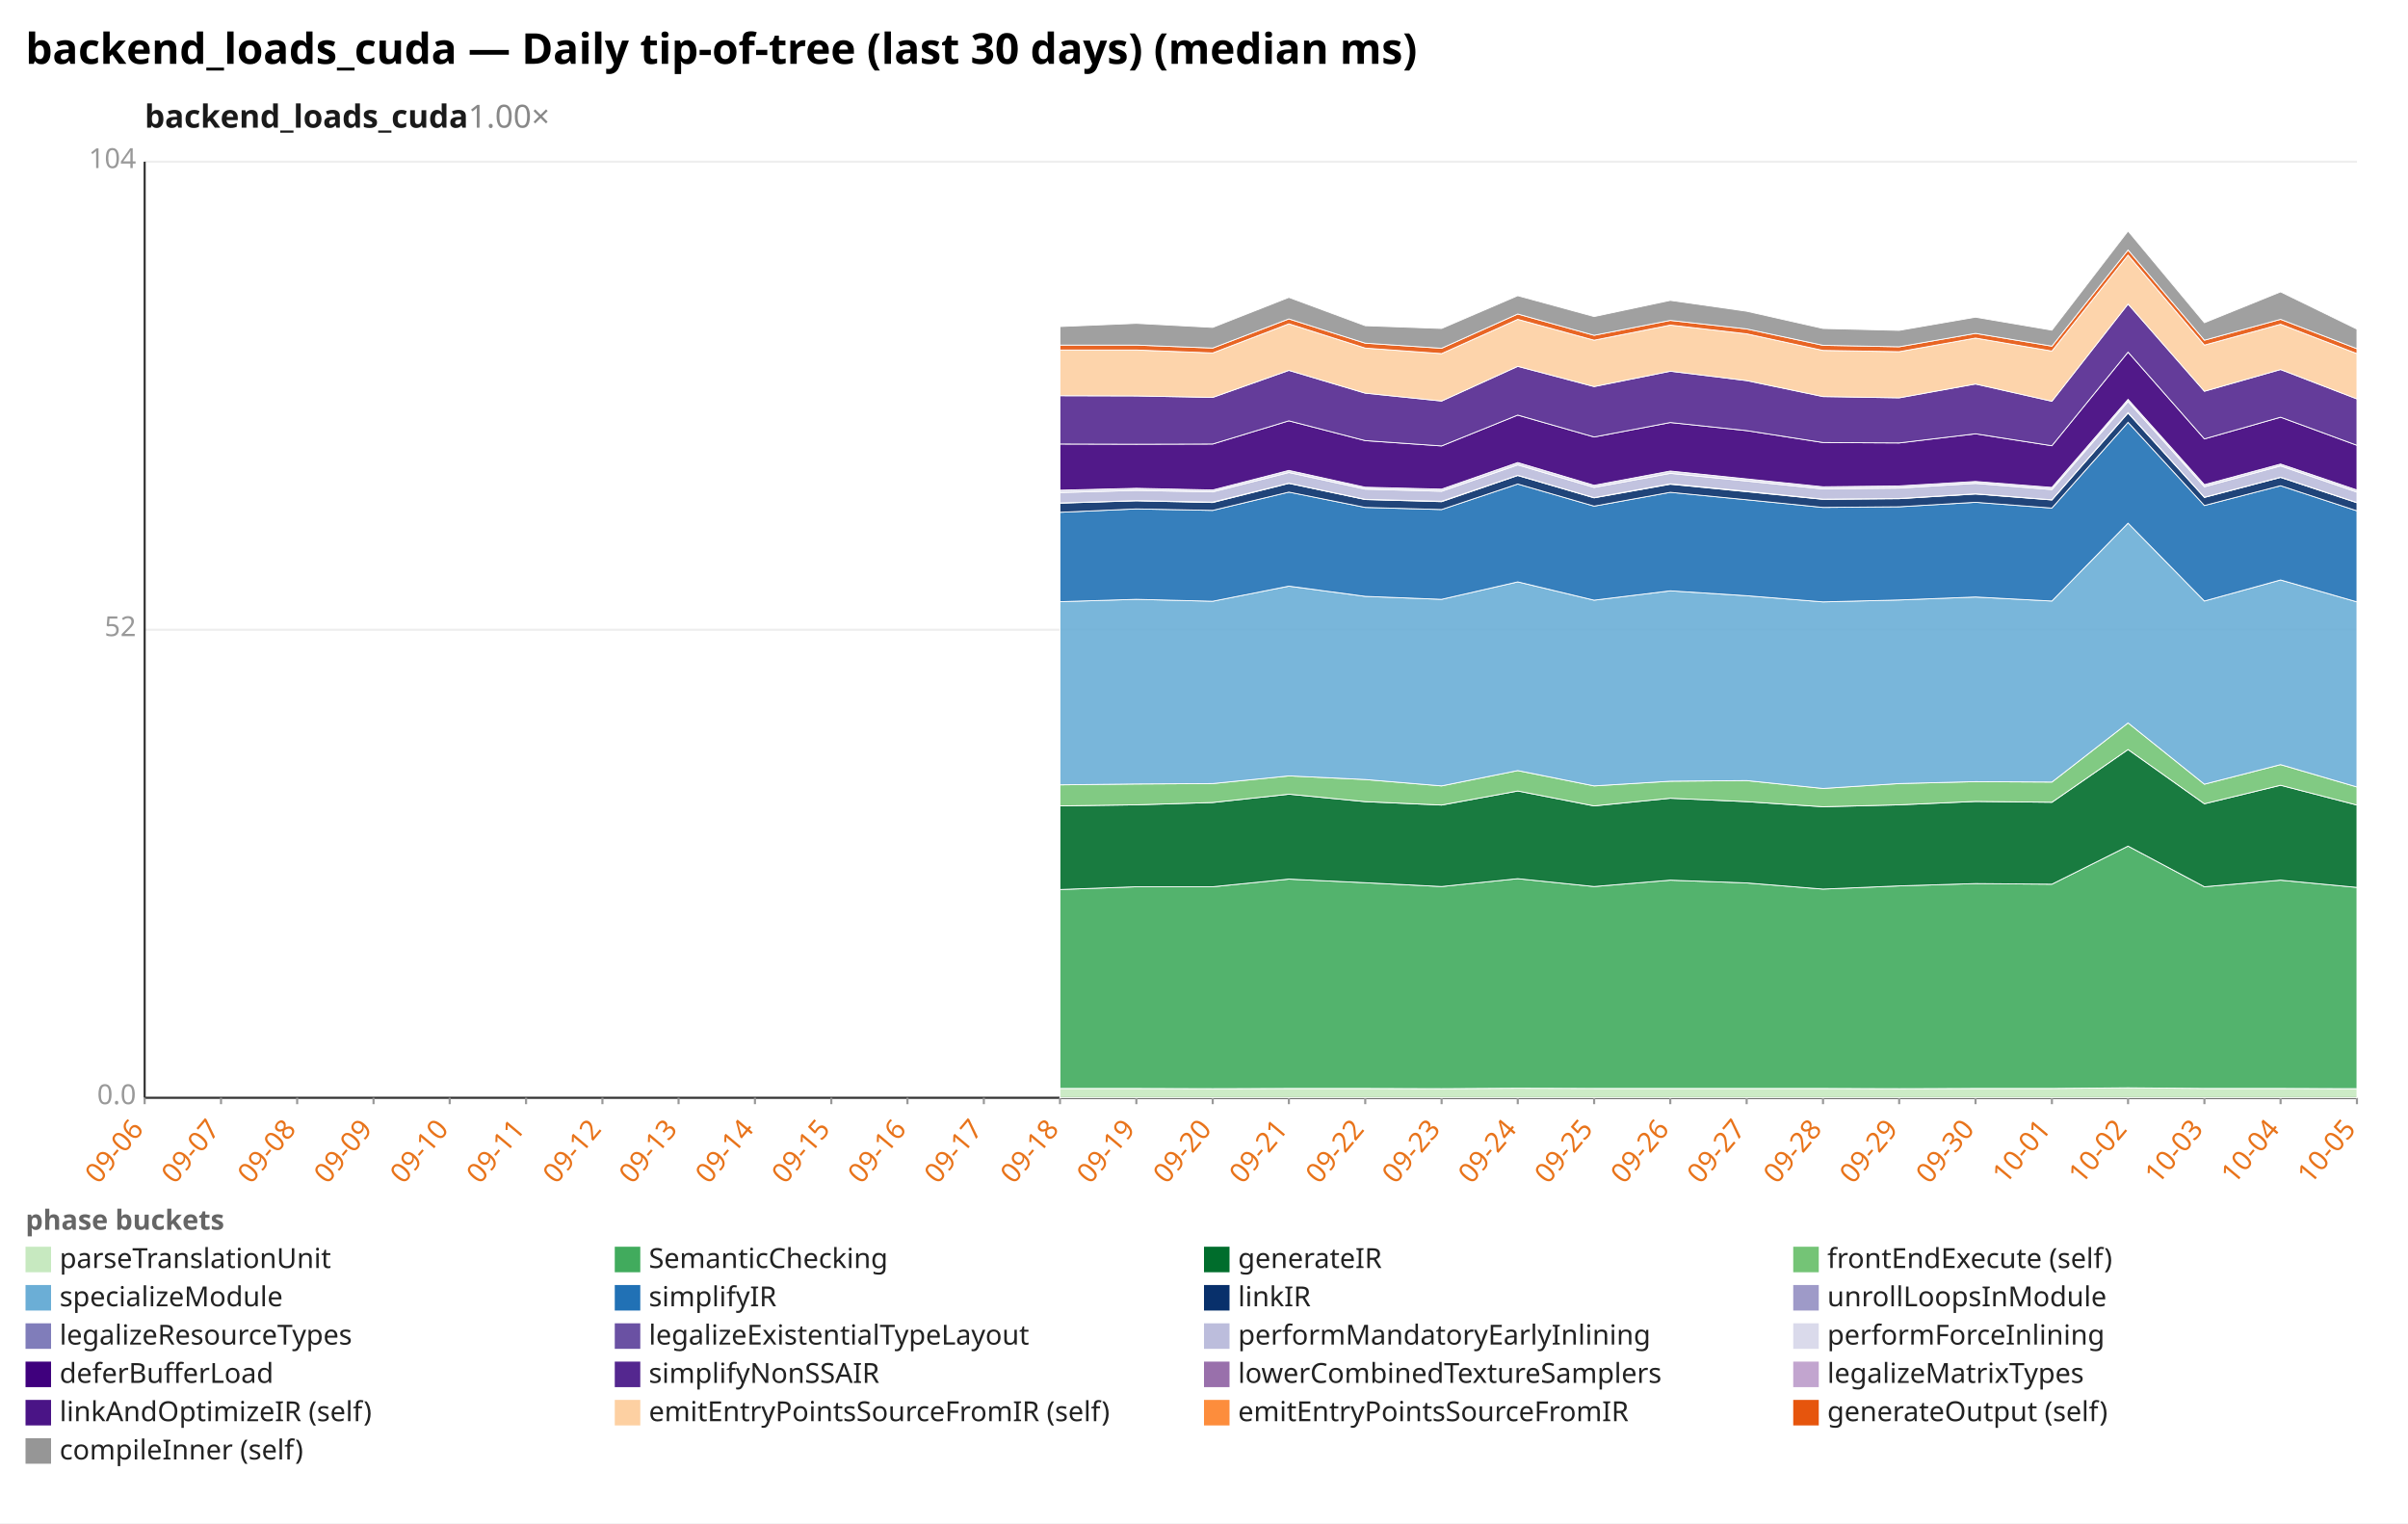
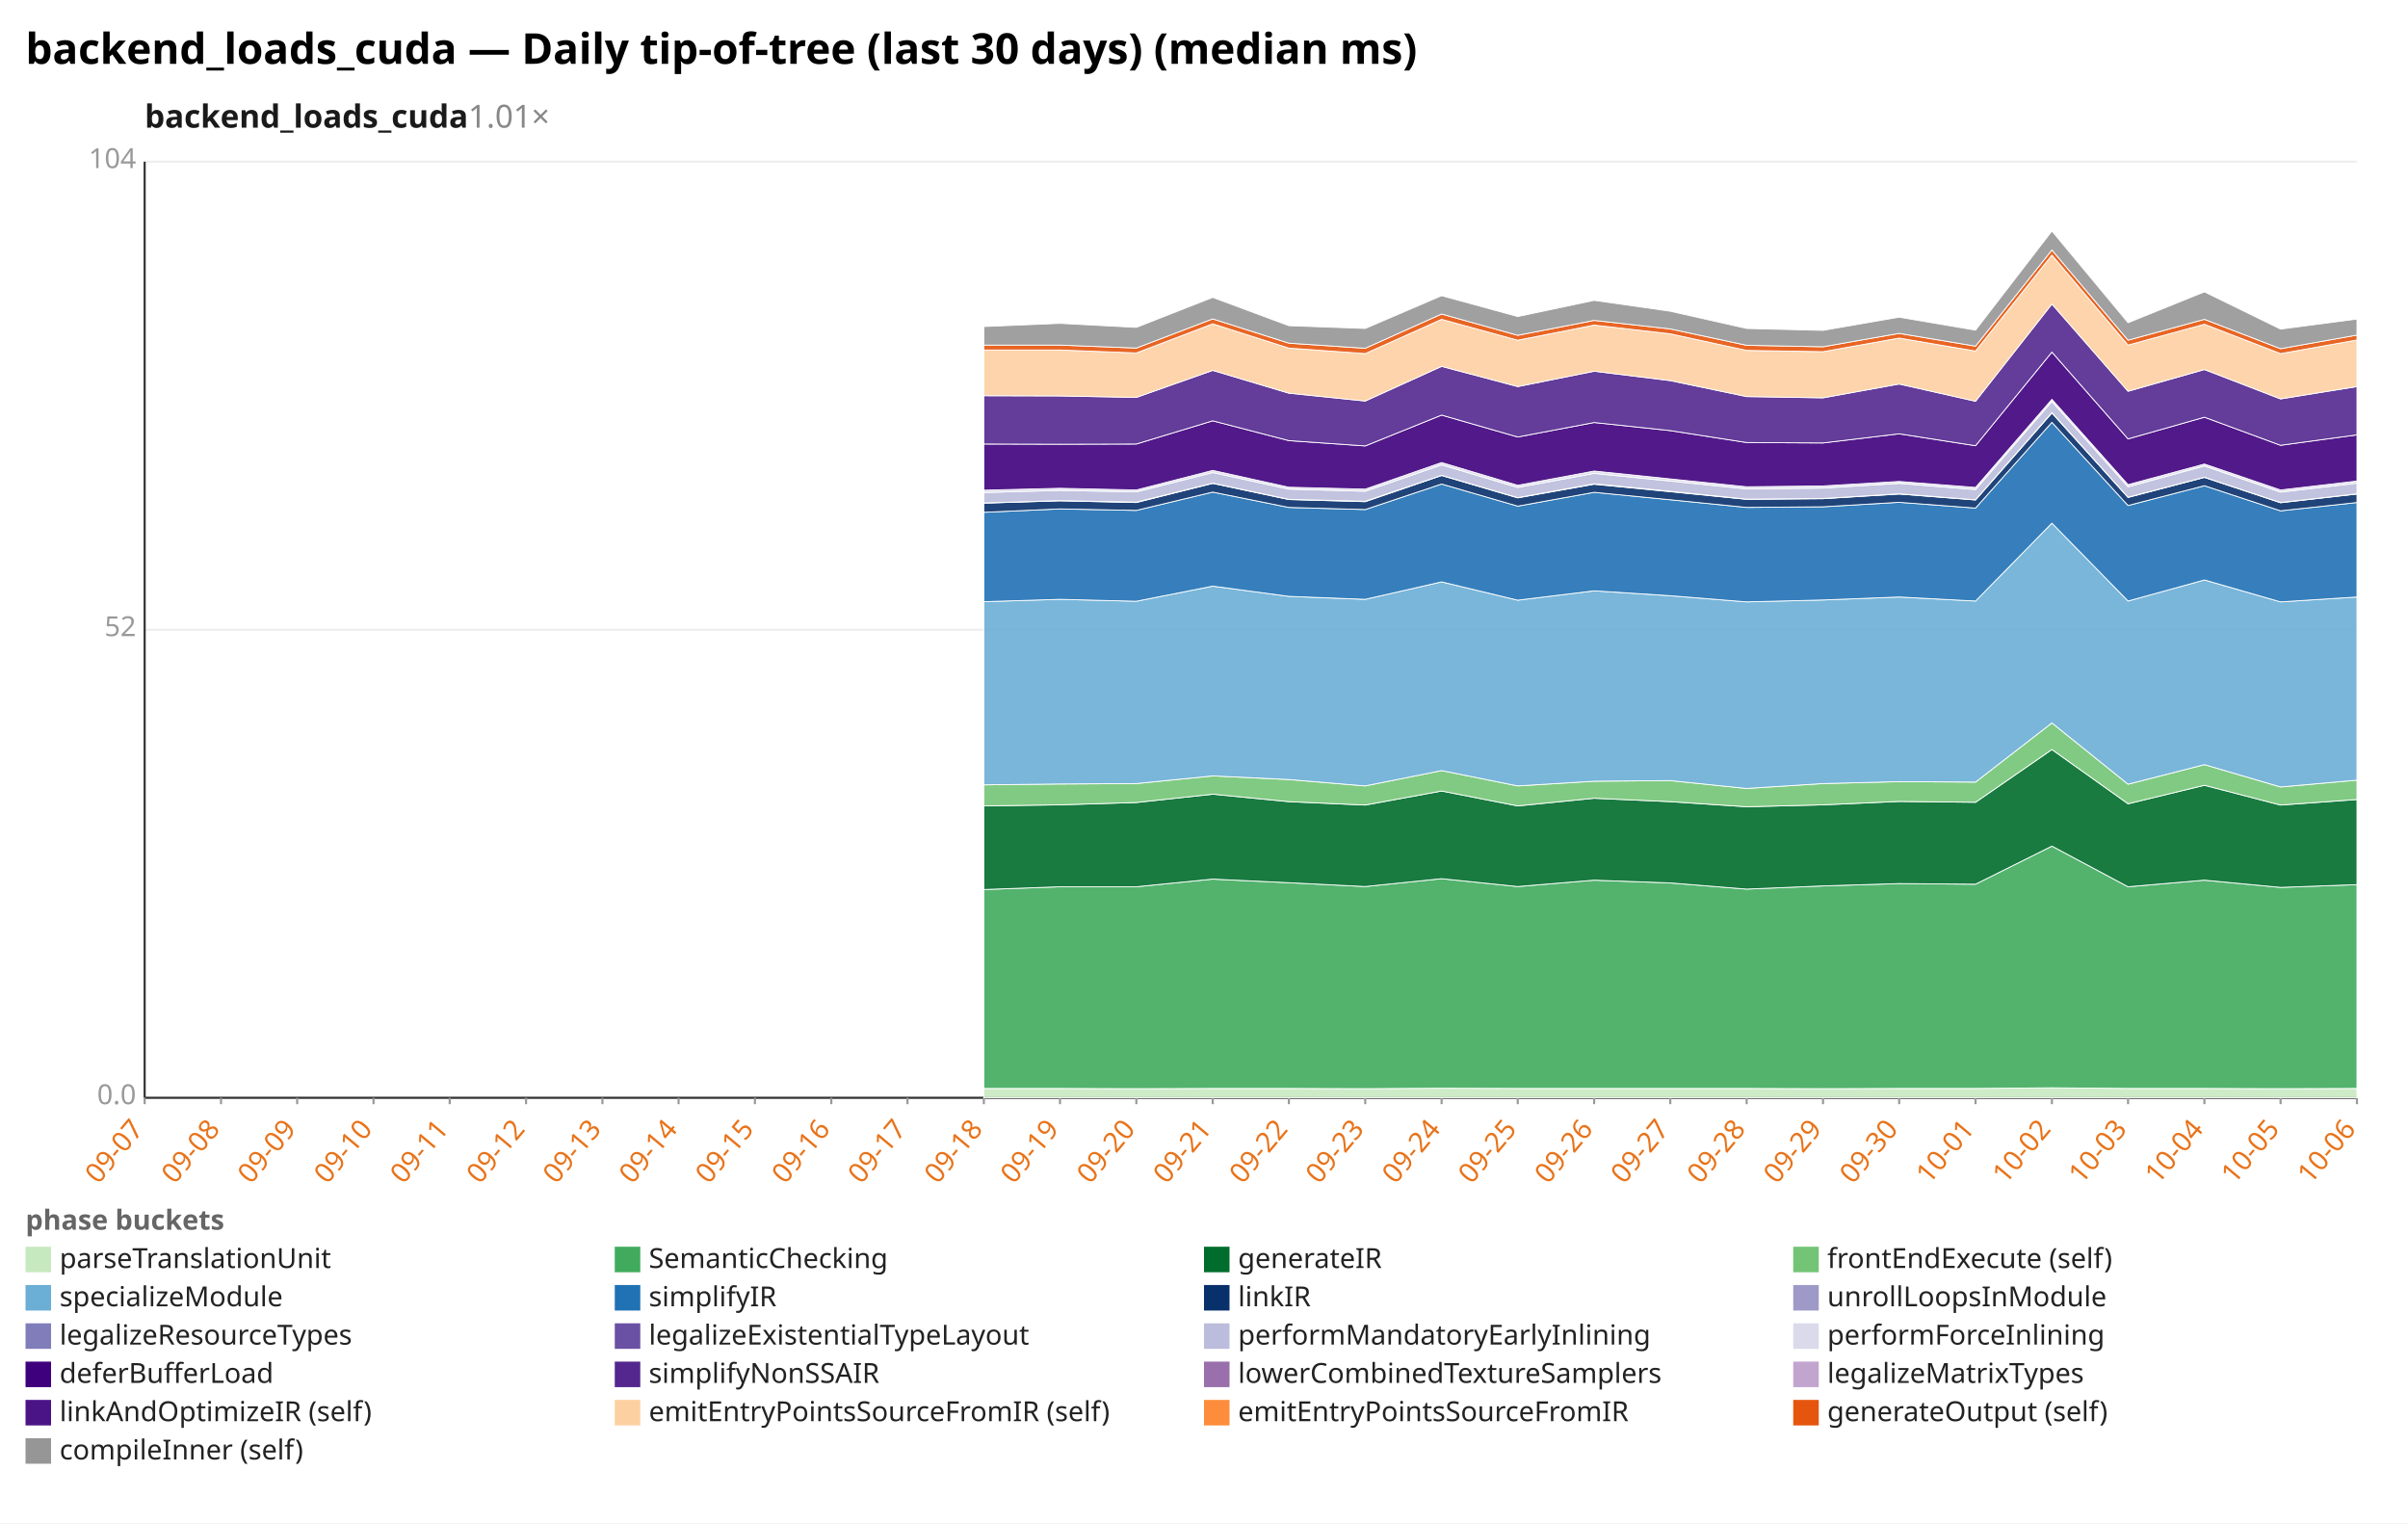
<svg xmlns="http://www.w3.org/2000/svg" width="1132" height="716" viewBox="0 0 1132 716" preserveAspectRatio="xMidYMid meet" font-family="sans-serif" font-size="13">
  <rect width="1132" height="716" fill="white" />
  <text x="12" y="30" font-size="20" font-weight="bold">backend_loads_cuda — Daily tip-of-tree (last 30 days) (median ms)</text>
-   <text x="68" y="60" font-size="15" font-weight="600" fill="#1a1a1a">backend_loads_cuda<tspan fill="#888" font-weight="400" text-decoration="none">  1.00×</tspan>
+   <text x="68" y="60" font-size="15" font-weight="600" fill="#1a1a1a">backend_loads_cuda<tspan fill="#888" font-weight="400" text-decoration="none">  1.01×</tspan>
  </text>
  <line x1="68.0" y1="516.0" x2="1108.0" y2="516.0" stroke="#eee" />
  <text x="64.0" y="519.0" text-anchor="end" fill="#999">0.0</text>
  <line x1="68.0" y1="296.0" x2="1108.0" y2="296.0" stroke="#eee" />
  <text x="64.0" y="299.0" text-anchor="end" fill="#999">52</text>
  <line x1="68.0" y1="76.0" x2="1108.0" y2="76.0" stroke="#eee" />
  <text x="64.0" y="79.0" text-anchor="end" fill="#999">104</text>
  <line x1="68.0" y1="76.0" x2="68.0" y2="516.0" stroke="#333" />
  <line x1="68.0" y1="516.0" x2="1108.0" y2="516.0" stroke="#333" />
  <line x1="68.0" y1="516.0" x2="68.0" y2="519.0" stroke="#999" />
-   <text x="68.0" y="531.0" text-anchor="end" fill="#e8731a" transform="rotate(-50 68.0 531.0)">09-06</text>
+   <text x="68.0" y="531.0" text-anchor="end" fill="#e8731a" transform="rotate(-50 68.0 531.0)">09-07</text>
  <line x1="103.9" y1="516.0" x2="103.9" y2="519.0" stroke="#999" />
-   <text x="103.9" y="531.0" text-anchor="end" fill="#e8731a" transform="rotate(-50 103.9 531.0)">09-07</text>
+   <text x="103.9" y="531.0" text-anchor="end" fill="#e8731a" transform="rotate(-50 103.9 531.0)">09-08</text>
  <line x1="139.7" y1="516.0" x2="139.7" y2="519.0" stroke="#999" />
-   <text x="139.7" y="531.0" text-anchor="end" fill="#e8731a" transform="rotate(-50 139.7 531.0)">09-08</text>
+   <text x="139.7" y="531.0" text-anchor="end" fill="#e8731a" transform="rotate(-50 139.7 531.0)">09-09</text>
  <line x1="175.6" y1="516.0" x2="175.6" y2="519.0" stroke="#999" />
-   <text x="175.6" y="531.0" text-anchor="end" fill="#e8731a" transform="rotate(-50 175.6 531.0)">09-09</text>
+   <text x="175.6" y="531.0" text-anchor="end" fill="#e8731a" transform="rotate(-50 175.6 531.0)">09-10</text>
  <line x1="211.4" y1="516.0" x2="211.4" y2="519.0" stroke="#999" />
-   <text x="211.4" y="531.0" text-anchor="end" fill="#e8731a" transform="rotate(-50 211.4 531.0)">09-10</text>
+   <text x="211.4" y="531.0" text-anchor="end" fill="#e8731a" transform="rotate(-50 211.4 531.0)">09-11</text>
  <line x1="247.3" y1="516.0" x2="247.3" y2="519.0" stroke="#999" />
-   <text x="247.3" y="531.0" text-anchor="end" fill="#e8731a" transform="rotate(-50 247.3 531.0)">09-11</text>
+   <text x="247.3" y="531.0" text-anchor="end" fill="#e8731a" transform="rotate(-50 247.3 531.0)">09-12</text>
  <line x1="283.2" y1="516.0" x2="283.2" y2="519.0" stroke="#999" />
-   <text x="283.2" y="531.0" text-anchor="end" fill="#e8731a" transform="rotate(-50 283.2 531.0)">09-12</text>
+   <text x="283.2" y="531.0" text-anchor="end" fill="#e8731a" transform="rotate(-50 283.2 531.0)">09-13</text>
  <line x1="319.0" y1="516.0" x2="319.0" y2="519.0" stroke="#999" />
-   <text x="319.0" y="531.0" text-anchor="end" fill="#e8731a" transform="rotate(-50 319.0 531.0)">09-13</text>
+   <text x="319.0" y="531.0" text-anchor="end" fill="#e8731a" transform="rotate(-50 319.0 531.0)">09-14</text>
  <line x1="354.9" y1="516.0" x2="354.9" y2="519.0" stroke="#999" />
-   <text x="354.9" y="531.0" text-anchor="end" fill="#e8731a" transform="rotate(-50 354.9 531.0)">09-14</text>
+   <text x="354.9" y="531.0" text-anchor="end" fill="#e8731a" transform="rotate(-50 354.9 531.0)">09-15</text>
  <line x1="390.8" y1="516.0" x2="390.8" y2="519.0" stroke="#999" />
-   <text x="390.8" y="531.0" text-anchor="end" fill="#e8731a" transform="rotate(-50 390.8 531.0)">09-15</text>
+   <text x="390.8" y="531.0" text-anchor="end" fill="#e8731a" transform="rotate(-50 390.8 531.0)">09-16</text>
  <line x1="426.6" y1="516.0" x2="426.6" y2="519.0" stroke="#999" />
-   <text x="426.6" y="531.0" text-anchor="end" fill="#e8731a" transform="rotate(-50 426.6 531.0)">09-16</text>
+   <text x="426.6" y="531.0" text-anchor="end" fill="#e8731a" transform="rotate(-50 426.6 531.0)">09-17</text>
  <line x1="462.5" y1="516.0" x2="462.5" y2="519.0" stroke="#999" />
-   <text x="462.5" y="531.0" text-anchor="end" fill="#e8731a" transform="rotate(-50 462.5 531.0)">09-17</text>
+   <text x="462.5" y="531.0" text-anchor="end" fill="#e8731a" transform="rotate(-50 462.5 531.0)">09-18</text>
  <line x1="498.3" y1="516.0" x2="498.3" y2="519.0" stroke="#999" />
-   <text x="498.3" y="531.0" text-anchor="end" fill="#e8731a" transform="rotate(-50 498.3 531.0)">09-18</text>
+   <text x="498.3" y="531.0" text-anchor="end" fill="#e8731a" transform="rotate(-50 498.3 531.0)">09-19</text>
  <line x1="534.2" y1="516.0" x2="534.2" y2="519.0" stroke="#999" />
-   <text x="534.2" y="531.0" text-anchor="end" fill="#e8731a" transform="rotate(-50 534.2 531.0)">09-19</text>
+   <text x="534.2" y="531.0" text-anchor="end" fill="#e8731a" transform="rotate(-50 534.2 531.0)">09-20</text>
  <line x1="570.1" y1="516.0" x2="570.1" y2="519.0" stroke="#999" />
-   <text x="570.1" y="531.0" text-anchor="end" fill="#e8731a" transform="rotate(-50 570.1 531.0)">09-20</text>
+   <text x="570.1" y="531.0" text-anchor="end" fill="#e8731a" transform="rotate(-50 570.1 531.0)">09-21</text>
  <line x1="605.9" y1="516.0" x2="605.9" y2="519.0" stroke="#999" />
-   <text x="605.9" y="531.0" text-anchor="end" fill="#e8731a" transform="rotate(-50 605.9 531.0)">09-21</text>
+   <text x="605.9" y="531.0" text-anchor="end" fill="#e8731a" transform="rotate(-50 605.9 531.0)">09-22</text>
  <line x1="641.8" y1="516.0" x2="641.8" y2="519.0" stroke="#999" />
-   <text x="641.8" y="531.0" text-anchor="end" fill="#e8731a" transform="rotate(-50 641.8 531.0)">09-22</text>
+   <text x="641.8" y="531.0" text-anchor="end" fill="#e8731a" transform="rotate(-50 641.8 531.0)">09-23</text>
  <line x1="677.7" y1="516.0" x2="677.7" y2="519.0" stroke="#999" />
-   <text x="677.7" y="531.0" text-anchor="end" fill="#e8731a" transform="rotate(-50 677.7 531.0)">09-23</text>
+   <text x="677.7" y="531.0" text-anchor="end" fill="#e8731a" transform="rotate(-50 677.7 531.0)">09-24</text>
  <line x1="713.5" y1="516.0" x2="713.5" y2="519.0" stroke="#999" />
-   <text x="713.5" y="531.0" text-anchor="end" fill="#e8731a" transform="rotate(-50 713.5 531.0)">09-24</text>
+   <text x="713.5" y="531.0" text-anchor="end" fill="#e8731a" transform="rotate(-50 713.5 531.0)">09-25</text>
  <line x1="749.4" y1="516.0" x2="749.4" y2="519.0" stroke="#999" />
-   <text x="749.4" y="531.0" text-anchor="end" fill="#e8731a" transform="rotate(-50 749.4 531.0)">09-25</text>
+   <text x="749.4" y="531.0" text-anchor="end" fill="#e8731a" transform="rotate(-50 749.4 531.0)">09-26</text>
  <line x1="785.2" y1="516.0" x2="785.2" y2="519.0" stroke="#999" />
-   <text x="785.2" y="531.0" text-anchor="end" fill="#e8731a" transform="rotate(-50 785.2 531.0)">09-26</text>
+   <text x="785.2" y="531.0" text-anchor="end" fill="#e8731a" transform="rotate(-50 785.2 531.0)">09-27</text>
  <line x1="821.1" y1="516.0" x2="821.1" y2="519.0" stroke="#999" />
-   <text x="821.1" y="531.0" text-anchor="end" fill="#e8731a" transform="rotate(-50 821.1 531.0)">09-27</text>
+   <text x="821.1" y="531.0" text-anchor="end" fill="#e8731a" transform="rotate(-50 821.1 531.0)">09-28</text>
  <line x1="857.0" y1="516.0" x2="857.0" y2="519.0" stroke="#999" />
-   <text x="857.0" y="531.0" text-anchor="end" fill="#e8731a" transform="rotate(-50 857.0 531.0)">09-28</text>
+   <text x="857.0" y="531.0" text-anchor="end" fill="#e8731a" transform="rotate(-50 857.0 531.0)">09-29</text>
  <line x1="892.8" y1="516.0" x2="892.8" y2="519.0" stroke="#999" />
-   <text x="892.8" y="531.0" text-anchor="end" fill="#e8731a" transform="rotate(-50 892.8 531.0)">09-29</text>
+   <text x="892.8" y="531.0" text-anchor="end" fill="#e8731a" transform="rotate(-50 892.8 531.0)">09-30</text>
  <line x1="928.7" y1="516.0" x2="928.7" y2="519.0" stroke="#999" />
-   <text x="928.7" y="531.0" text-anchor="end" fill="#e8731a" transform="rotate(-50 928.7 531.0)">09-30</text>
+   <text x="928.7" y="531.0" text-anchor="end" fill="#e8731a" transform="rotate(-50 928.7 531.0)">10-01</text>
  <line x1="964.6" y1="516.0" x2="964.6" y2="519.0" stroke="#999" />
-   <text x="964.6" y="531.0" text-anchor="end" fill="#e8731a" transform="rotate(-50 964.6 531.0)">10-01</text>
+   <text x="964.6" y="531.0" text-anchor="end" fill="#e8731a" transform="rotate(-50 964.6 531.0)">10-02</text>
  <line x1="1000.4" y1="516.0" x2="1000.4" y2="519.0" stroke="#999" />
-   <text x="1000.4" y="531.0" text-anchor="end" fill="#e8731a" transform="rotate(-50 1000.4 531.0)">10-02</text>
+   <text x="1000.4" y="531.0" text-anchor="end" fill="#e8731a" transform="rotate(-50 1000.4 531.0)">10-03</text>
  <line x1="1036.3" y1="516.0" x2="1036.3" y2="519.0" stroke="#999" />
-   <text x="1036.3" y="531.0" text-anchor="end" fill="#e8731a" transform="rotate(-50 1036.3 531.0)">10-03</text>
+   <text x="1036.3" y="531.0" text-anchor="end" fill="#e8731a" transform="rotate(-50 1036.3 531.0)">10-04</text>
  <line x1="1072.1" y1="516.0" x2="1072.1" y2="519.0" stroke="#999" />
-   <text x="1072.1" y="531.0" text-anchor="end" fill="#e8731a" transform="rotate(-50 1072.1 531.0)">10-04</text>
+   <text x="1072.1" y="531.0" text-anchor="end" fill="#e8731a" transform="rotate(-50 1072.1 531.0)">10-05</text>
  <line x1="1108.0" y1="516.0" x2="1108.0" y2="519.0" stroke="#999" />
-   <text x="1108.0" y="531.0" text-anchor="end" fill="#e8731a" transform="rotate(-50 1108.0 531.0)">10-05</text>
-   <polygon points="498.3,511.6 534.2,511.6 570.1,511.7 605.9,511.6 641.8,511.6 677.7,511.7 713.5,511.5 749.4,511.6 785.2,511.6 821.1,511.6 857.0,511.6 892.8,511.7 928.7,511.6 964.6,511.6 1000.4,511.3 1036.3,511.6 1072.1,511.6 1108.0,511.7 1108.0,516.0 1072.1,516.0 1036.3,516.0 1000.4,516.0 964.6,516.0 928.7,516.0 892.8,516.0 857.0,516.0 821.1,516.0 785.2,516.0 749.4,516.0 713.5,516.0 677.7,516.0 641.8,516.0 605.9,516.0 570.1,516.0 534.2,516.0 498.3,516.0" fill="#c7e9c0" fill-opacity="0.9" stroke="#fff" stroke-width="0.4" />
-   <polygon points="498.3,418.1 534.2,416.8 570.1,416.8 605.9,413.2 641.8,414.9 677.7,416.7 713.5,413.0 749.4,416.7 785.2,413.7 821.1,415.0 857.0,417.9 892.8,416.4 928.7,415.3 964.6,415.6 1000.4,397.7 1036.3,416.8 1072.1,413.7 1108.0,417.1 1108.0,511.7 1072.1,511.6 1036.3,511.6 1000.4,511.3 964.6,511.6 928.7,511.6 892.8,511.7 857.0,511.6 821.1,511.6 785.2,511.6 749.4,511.6 713.5,511.5 677.7,511.7 641.8,511.6 605.9,511.6 570.1,511.7 534.2,511.6 498.3,511.6" fill="#41ab5d" fill-opacity="0.9" stroke="#fff" stroke-width="0.4" />
-   <polygon points="498.3,378.8 534.2,378.3 570.1,377.2 605.9,373.3 641.8,376.8 677.7,378.4 713.5,371.8 749.4,378.8 785.2,375.2 821.1,376.8 857.0,379.2 892.8,378.3 928.7,376.7 964.6,377.1 1000.4,352.3 1036.3,377.8 1072.1,369.1 1108.0,378.4 1108.0,417.1 1072.1,413.7 1036.3,416.8 1000.4,397.7 964.6,415.6 928.7,415.3 892.8,416.4 857.0,417.9 821.1,415.0 785.2,413.7 749.4,416.7 713.5,413.0 677.7,416.7 641.8,414.9 605.9,413.2 570.1,416.8 534.2,416.8 498.3,418.1" fill="#006d2c" fill-opacity="0.9" stroke="#fff" stroke-width="0.4" />
-   <polygon points="498.3,368.9 534.2,368.5 570.1,368.3 605.9,364.7 641.8,366.4 677.7,369.4 713.5,362.2 749.4,369.4 785.2,367.2 821.1,366.9 857.0,370.6 892.8,368.3 928.7,367.4 964.6,367.6 1000.4,339.8 1036.3,368.6 1072.1,359.4 1108.0,369.9 1108.0,378.4 1072.1,369.1 1036.3,377.8 1000.4,352.3 964.6,377.1 928.7,376.7 892.8,378.3 857.0,379.2 821.1,376.8 785.2,375.2 749.4,378.8 713.5,371.8 677.7,378.4 641.8,376.8 605.9,373.3 570.1,377.2 534.2,378.3 498.3,378.8" fill="#74c476" fill-opacity="0.9" stroke="#fff" stroke-width="0.4" />
-   <polygon points="498.3,282.8 534.2,281.7 570.1,282.6 605.9,275.5 641.8,280.3 677.7,281.7 713.5,273.5 749.4,282.1 785.2,277.7 821.1,280.0 857.0,282.9 892.8,282.0 928.7,280.6 964.6,282.5 1000.4,245.9 1036.3,282.5 1072.1,272.6 1108.0,282.9 1108.0,369.9 1072.1,359.4 1036.3,368.6 1000.4,339.8 964.6,367.6 928.7,367.4 892.8,368.3 857.0,370.6 821.1,366.9 785.2,367.2 749.4,369.4 713.5,362.2 677.7,369.4 641.8,366.4 605.9,364.7 570.1,368.3 534.2,368.5 498.3,368.9" fill="#6baed6" fill-opacity="0.9" stroke="#fff" stroke-width="0.4" />
-   <polygon points="498.3,240.8 534.2,239.2 570.1,239.9 605.9,231.3 641.8,238.5 677.7,239.5 713.5,227.5 749.4,237.9 785.2,231.4 821.1,234.9 857.0,238.5 892.8,238.2 928.7,236.1 964.6,238.8 1000.4,198.5 1036.3,237.6 1072.1,228.3 1108.0,240.1 1108.0,282.9 1072.1,272.6 1036.3,282.5 1000.4,245.9 964.6,282.5 928.7,280.6 892.8,282.0 857.0,282.9 821.1,280.0 785.2,277.7 749.4,282.1 713.5,273.5 677.7,281.7 641.8,280.3 605.9,275.5 570.1,282.6 534.2,281.7 498.3,282.8" fill="#2171b5" fill-opacity="0.9" stroke="#fff" stroke-width="0.4" />
-   <polygon points="498.3,236.5 534.2,235.4 570.1,236.2 605.9,227.2 641.8,234.8 677.7,235.8 713.5,223.5 749.4,234.0 785.2,227.6 821.1,231.1 857.0,234.7 892.8,234.4 928.7,232.2 964.6,235.0 1000.4,194.1 1036.3,233.8 1072.1,224.4 1108.0,236.3 1108.0,240.1 1072.1,228.3 1036.3,237.6 1000.4,198.5 964.6,238.8 928.7,236.1 892.8,238.2 857.0,238.5 821.1,234.9 785.2,231.4 749.4,237.9 713.5,227.5 677.7,239.5 641.8,238.5 605.9,231.3 570.1,239.9 534.2,239.2 498.3,240.8" fill="#08306b" fill-opacity="0.9" stroke="#fff" stroke-width="0.4" />
-   <polygon points="498.3,236.4 534.2,235.3 570.1,236.0 605.9,227.1 641.8,234.7 677.7,235.6 713.5,223.4 749.4,233.9 785.2,227.4 821.1,230.9 857.0,234.6 892.8,234.3 928.7,232.1 964.6,234.9 1000.4,193.9 1036.3,233.7 1072.1,224.3 1108.0,236.2 1108.0,236.3 1072.1,224.4 1036.3,233.8 1000.4,194.1 964.6,235.0 928.7,232.2 892.8,234.4 857.0,234.7 821.1,231.1 785.2,227.6 749.4,234.0 713.5,223.5 677.7,235.8 641.8,234.8 605.9,227.2 570.1,236.2 534.2,235.4 498.3,236.5" fill="#9e9ac8" fill-opacity="0.9" stroke="#fff" stroke-width="0.4" />
-   <polygon points="498.3,231.5 534.2,230.5 570.1,231.2 605.9,222.1 641.8,229.9 677.7,230.9 713.5,218.5 749.4,229.1 785.2,222.5 821.1,226.1 857.0,229.8 892.8,229.4 928.7,227.2 964.6,230.1 1000.4,188.7 1036.3,228.8 1072.1,219.0 1108.0,231.3 1108.0,236.2 1072.1,224.3 1036.3,233.7 1000.4,193.9 964.6,234.9 928.7,232.1 892.8,234.3 857.0,234.6 821.1,230.9 785.2,227.4 749.4,233.9 713.5,223.4 677.7,235.6 641.8,234.7 605.9,227.1 570.1,236.0 534.2,235.3 498.3,236.4" fill="#bcbddc" fill-opacity="0.9" stroke="#fff" stroke-width="0.4" />
-   <polygon points="498.3,230.4 534.2,229.5 570.1,230.3 605.9,221.1 641.8,229.0 677.7,229.9 713.5,217.4 749.4,228.1 785.2,221.4 821.1,225.1 857.0,228.8 892.8,228.4 928.7,226.3 964.6,229.1 1000.4,187.7 1036.3,227.8 1072.1,218.1 1108.0,230.3 1108.0,231.3 1072.1,219.0 1036.3,228.8 1000.4,188.7 964.6,230.1 928.7,227.2 892.8,229.4 857.0,229.8 821.1,226.1 785.2,222.5 749.4,229.1 713.5,218.5 677.7,230.9 641.8,229.9 605.9,222.1 570.1,231.2 534.2,230.5 498.3,231.5" fill="#dadaeb" fill-opacity="0.9" stroke="#fff" stroke-width="0.4" />
-   <polygon points="498.3,208.7 534.2,208.8 570.1,208.7 605.9,197.8 641.8,207.1 677.7,209.6 713.5,195.1 749.4,205.4 785.2,198.6 821.1,202.4 857.0,208.0 892.8,208.2 928.7,203.9 964.6,209.5 1000.4,165.5 1036.3,206.3 1072.1,196.1 1108.0,209.3 1108.0,230.3 1072.1,218.1 1036.3,227.8 1000.4,187.7 964.6,229.1 928.7,226.3 892.8,228.4 857.0,228.8 821.1,225.1 785.2,221.4 749.4,228.1 713.5,217.4 677.7,229.9 641.8,229.0 605.9,221.1 570.1,230.3 534.2,229.5 498.3,230.4" fill="#3f007d" fill-opacity="0.9" stroke="#fff" stroke-width="0.4" />
-   <polygon points="498.3,186.0 534.2,186.1 570.1,186.8 605.9,174.1 641.8,184.8 677.7,188.5 713.5,172.2 749.4,181.7 785.2,174.5 821.1,178.9 857.0,186.4 892.8,187.0 928.7,180.5 964.6,188.6 1000.4,142.9 1036.3,183.9 1072.1,173.7 1108.0,187.5 1108.0,209.3 1072.1,196.1 1036.3,206.3 1000.4,165.5 964.6,209.5 928.7,203.9 892.8,208.2 857.0,208.0 821.1,202.4 785.2,198.6 749.4,205.4 713.5,195.1 677.7,209.6 641.8,207.1 605.9,197.8 570.1,208.7 534.2,208.8 498.3,208.7" fill="#54278f" fill-opacity="0.9" stroke="#fff" stroke-width="0.4" />
-   <polygon points="498.3,164.5 534.2,164.5 570.1,165.9 605.9,152.2 641.8,163.6 677.7,166.2 713.5,150.1 749.4,159.9 785.2,152.8 821.1,156.9 857.0,164.7 892.8,165.3 928.7,158.9 964.6,165.0 1000.4,119.9 1036.3,162.2 1072.1,152.4 1108.0,166.2 1108.0,187.5 1072.1,173.7 1036.3,183.9 1000.4,142.9 964.6,188.6 928.7,180.5 892.8,187.0 857.0,186.4 821.1,178.9 785.2,174.5 749.4,181.7 713.5,172.2 677.7,188.5 641.8,184.8 605.9,174.1 570.1,186.8 534.2,186.1 498.3,186.0" fill="#fdd0a2" fill-opacity="0.9" stroke="#fff" stroke-width="0.4" />
-   <polygon points="498.3,162.2 534.2,162.2 570.1,163.6 605.9,149.9 641.8,161.3 677.7,163.7 713.5,147.6 749.4,157.6 785.2,150.6 821.1,154.6 857.0,162.3 892.8,163.0 928.7,156.7 964.6,162.7 1000.4,117.5 1036.3,159.9 1072.1,150.1 1108.0,163.9 1108.0,166.2 1072.1,152.4 1036.3,162.2 1000.4,119.9 964.6,165.0 928.7,158.9 892.8,165.3 857.0,164.7 821.1,156.9 785.2,152.8 749.4,159.9 713.5,150.1 677.7,166.2 641.8,163.6 605.9,152.2 570.1,165.9 534.2,164.5 498.3,164.5" fill="#e6550d" fill-opacity="0.9" stroke="#fff" stroke-width="0.4" />
-   <polygon points="498.3,153.5 534.2,152.0 570.1,153.9 605.9,139.8 641.8,153.1 677.7,154.4 713.5,139.0 749.4,148.8 785.2,141.2 821.1,146.3 857.0,154.4 892.8,155.3 928.7,149.1 964.6,155.2 1000.4,108.6 1036.3,151.7 1072.1,137.2 1108.0,154.7 1108.0,163.9 1072.1,150.1 1036.3,159.9 1000.4,117.5 964.6,162.7 928.7,156.7 892.8,163.0 857.0,162.3 821.1,154.6 785.2,150.6 749.4,157.6 713.5,147.6 677.7,163.7 641.8,161.3 605.9,149.9 570.1,163.6 534.2,162.2 498.3,162.2" fill="#969696" fill-opacity="0.9" stroke="#fff" stroke-width="0.4" />
+   <text x="1108.0" y="531.0" text-anchor="end" fill="#e8731a" transform="rotate(-50 1108.0 531.0)">10-06</text>
+   <polygon points="462.5,511.6 498.3,511.6 534.2,511.7 570.1,511.6 605.9,511.6 641.8,511.7 677.7,511.5 713.5,511.6 749.4,511.6 785.2,511.6 821.1,511.6 857.0,511.7 892.8,511.6 928.7,511.6 964.6,511.3 1000.4,511.6 1036.3,511.6 1072.1,511.7 1108.0,511.6 1108.0,516.0 1072.1,516.0 1036.3,516.0 1000.4,516.0 964.6,516.0 928.7,516.0 892.8,516.0 857.0,516.0 821.1,516.0 785.2,516.0 749.4,516.0 713.5,516.0 677.7,516.0 641.8,516.0 605.9,516.0 570.1,516.0 534.2,516.0 498.3,516.0 462.5,516.0" fill="#c7e9c0" fill-opacity="0.9" stroke="#fff" stroke-width="0.4" />
+   <polygon points="462.5,418.1 498.3,416.8 534.2,416.8 570.1,413.2 605.9,414.9 641.8,416.7 677.7,413.0 713.5,416.7 749.4,413.7 785.2,415.0 821.1,417.9 857.0,416.4 892.8,415.3 928.7,415.6 964.6,397.7 1000.4,416.8 1036.3,413.7 1072.1,417.1 1108.0,415.8 1108.0,511.6 1072.1,511.7 1036.3,511.6 1000.4,511.6 964.6,511.3 928.7,511.6 892.8,511.6 857.0,511.7 821.1,511.6 785.2,511.6 749.4,511.6 713.5,511.6 677.7,511.5 641.8,511.7 605.9,511.6 570.1,511.6 534.2,511.7 498.3,511.6 462.5,511.6" fill="#41ab5d" fill-opacity="0.9" stroke="#fff" stroke-width="0.4" />
+   <polygon points="462.5,378.8 498.3,378.3 534.2,377.2 570.1,373.3 605.9,376.8 641.8,378.4 677.7,371.8 713.5,378.8 749.4,375.2 785.2,376.8 821.1,379.2 857.0,378.3 892.8,376.7 928.7,377.1 964.6,352.3 1000.4,377.8 1036.3,369.1 1072.1,378.4 1108.0,375.8 1108.0,415.8 1072.1,417.1 1036.3,413.7 1000.4,416.8 964.6,397.7 928.7,415.6 892.8,415.3 857.0,416.4 821.1,417.9 785.2,415.0 749.4,413.7 713.5,416.7 677.7,413.0 641.8,416.7 605.9,414.9 570.1,413.2 534.2,416.8 498.3,416.8 462.5,418.1" fill="#006d2c" fill-opacity="0.9" stroke="#fff" stroke-width="0.4" />
+   <polygon points="462.5,368.9 498.3,368.5 534.2,368.3 570.1,364.7 605.9,366.4 641.8,369.4 677.7,362.2 713.5,369.4 749.4,367.2 785.2,366.9 821.1,370.6 857.0,368.3 892.8,367.4 928.7,367.6 964.6,339.8 1000.4,368.6 1036.3,359.4 1072.1,369.9 1108.0,366.7 1108.0,375.8 1072.1,378.4 1036.3,369.1 1000.4,377.8 964.6,352.3 928.7,377.1 892.8,376.7 857.0,378.3 821.1,379.2 785.2,376.8 749.4,375.2 713.5,378.8 677.7,371.8 641.8,378.4 605.9,376.8 570.1,373.3 534.2,377.2 498.3,378.3 462.5,378.8" fill="#74c476" fill-opacity="0.9" stroke="#fff" stroke-width="0.4" />
+   <polygon points="462.5,282.8 498.3,281.7 534.2,282.6 570.1,275.5 605.9,280.3 641.8,281.7 677.7,273.5 713.5,282.1 749.4,277.7 785.2,280.0 821.1,282.9 857.0,282.0 892.8,280.6 928.7,282.5 964.6,245.9 1000.4,282.5 1036.3,272.6 1072.1,282.9 1108.0,280.6 1108.0,366.7 1072.1,369.9 1036.3,359.4 1000.4,368.6 964.6,339.8 928.7,367.6 892.8,367.4 857.0,368.3 821.1,370.6 785.2,366.9 749.4,367.2 713.5,369.4 677.7,362.2 641.8,369.4 605.9,366.4 570.1,364.7 534.2,368.3 498.3,368.5 462.5,368.9" fill="#6baed6" fill-opacity="0.9" stroke="#fff" stroke-width="0.4" />
+   <polygon points="462.5,240.8 498.3,239.2 534.2,239.9 570.1,231.3 605.9,238.5 641.8,239.5 677.7,227.5 713.5,237.9 749.4,231.4 785.2,234.9 821.1,238.5 857.0,238.2 892.8,236.1 928.7,238.8 964.6,198.5 1000.4,237.6 1036.3,228.3 1072.1,240.1 1108.0,236.2 1108.0,280.6 1072.1,282.9 1036.3,272.6 1000.4,282.5 964.6,245.9 928.7,282.5 892.8,280.6 857.0,282.0 821.1,282.9 785.2,280.0 749.4,277.7 713.5,282.1 677.7,273.5 641.8,281.7 605.9,280.3 570.1,275.5 534.2,282.6 498.3,281.7 462.5,282.8" fill="#2171b5" fill-opacity="0.9" stroke="#fff" stroke-width="0.4" />
+   <polygon points="462.5,236.5 498.3,235.4 534.2,236.2 570.1,227.2 605.9,234.8 641.8,235.8 677.7,223.5 713.5,234.0 749.4,227.6 785.2,231.1 821.1,234.7 857.0,234.4 892.8,232.2 928.7,235.0 964.6,194.1 1000.4,233.8 1036.3,224.4 1072.1,236.3 1108.0,232.2 1108.0,236.2 1072.1,240.1 1036.3,228.3 1000.4,237.6 964.6,198.5 928.7,238.8 892.8,236.1 857.0,238.2 821.1,238.5 785.2,234.9 749.4,231.4 713.5,237.9 677.7,227.5 641.8,239.5 605.9,238.5 570.1,231.3 534.2,239.9 498.3,239.2 462.5,240.8" fill="#08306b" fill-opacity="0.9" stroke="#fff" stroke-width="0.4" />
+   <polygon points="462.5,236.4 498.3,235.3 534.2,236.0 570.1,227.1 605.9,234.7 641.8,235.6 677.7,223.4 713.5,233.9 749.4,227.4 785.2,230.9 821.1,234.6 857.0,234.3 892.8,232.1 928.7,234.9 964.6,193.9 1000.4,233.7 1036.3,224.3 1072.1,236.2 1108.0,232.1 1108.0,232.2 1072.1,236.3 1036.3,224.4 1000.4,233.8 964.6,194.1 928.7,235.0 892.8,232.2 857.0,234.4 821.1,234.7 785.2,231.1 749.4,227.6 713.5,234.0 677.7,223.5 641.8,235.8 605.9,234.8 570.1,227.2 534.2,236.2 498.3,235.4 462.5,236.5" fill="#9e9ac8" fill-opacity="0.9" stroke="#fff" stroke-width="0.4" />
+   <polygon points="462.5,231.5 498.3,230.5 534.2,231.2 570.1,222.1 605.9,229.9 641.8,230.9 677.7,218.5 713.5,229.1 749.4,222.5 785.2,226.1 821.1,229.8 857.0,229.4 892.8,227.2 928.7,230.1 964.6,188.7 1000.4,228.8 1036.3,219.0 1072.1,231.3 1108.0,227.1 1108.0,232.1 1072.1,236.2 1036.3,224.3 1000.4,233.7 964.6,193.9 928.7,234.9 892.8,232.1 857.0,234.3 821.1,234.6 785.2,230.9 749.4,227.4 713.5,233.9 677.7,223.4 641.8,235.6 605.9,234.7 570.1,227.1 534.2,236.0 498.3,235.3 462.5,236.4" fill="#bcbddc" fill-opacity="0.9" stroke="#fff" stroke-width="0.4" />
+   <polygon points="462.5,230.4 498.3,229.5 534.2,230.3 570.1,221.1 605.9,229.0 641.8,229.9 677.7,217.4 713.5,228.1 749.4,221.4 785.2,225.1 821.1,228.8 857.0,228.4 892.8,226.3 928.7,229.1 964.6,187.7 1000.4,227.8 1036.3,218.1 1072.1,230.3 1108.0,226.1 1108.0,227.1 1072.1,231.3 1036.3,219.0 1000.4,228.8 964.6,188.7 928.7,230.1 892.8,227.2 857.0,229.4 821.1,229.8 785.2,226.1 749.4,222.5 713.5,229.1 677.7,218.5 641.8,230.9 605.9,229.9 570.1,222.1 534.2,231.2 498.3,230.5 462.5,231.5" fill="#dadaeb" fill-opacity="0.9" stroke="#fff" stroke-width="0.4" />
+   <polygon points="462.5,208.7 498.3,208.8 534.2,208.7 570.1,197.8 605.9,207.1 641.8,209.6 677.7,195.1 713.5,205.4 749.4,198.6 785.2,202.4 821.1,208.0 857.0,208.2 892.8,203.9 928.7,209.5 964.6,165.5 1000.4,206.3 1036.3,196.1 1072.1,209.3 1108.0,204.4 1108.0,226.1 1072.1,230.3 1036.3,218.1 1000.4,227.8 964.6,187.7 928.7,229.1 892.8,226.3 857.0,228.4 821.1,228.8 785.2,225.1 749.4,221.4 713.5,228.1 677.7,217.4 641.8,229.9 605.9,229.0 570.1,221.1 534.2,230.3 498.3,229.5 462.5,230.4" fill="#3f007d" fill-opacity="0.9" stroke="#fff" stroke-width="0.4" />
+   <polygon points="462.5,186.0 498.3,186.1 534.2,186.8 570.1,174.1 605.9,184.8 641.8,188.5 677.7,172.2 713.5,181.7 749.4,174.5 785.2,178.9 821.1,186.4 857.0,187.0 892.8,180.5 928.7,188.6 964.6,142.9 1000.4,183.9 1036.3,173.7 1072.1,187.5 1108.0,181.7 1108.0,204.4 1072.1,209.3 1036.3,196.1 1000.4,206.3 964.6,165.5 928.7,209.5 892.8,203.9 857.0,208.2 821.1,208.0 785.2,202.4 749.4,198.6 713.5,205.4 677.7,195.1 641.8,209.6 605.9,207.1 570.1,197.8 534.2,208.7 498.3,208.8 462.5,208.7" fill="#54278f" fill-opacity="0.9" stroke="#fff" stroke-width="0.4" />
+   <polygon points="462.5,164.5 498.3,164.5 534.2,165.9 570.1,152.2 605.9,163.6 641.8,166.2 677.7,150.1 713.5,159.9 749.4,152.8 785.2,156.9 821.1,164.7 857.0,165.3 892.8,158.9 928.7,165.0 964.6,119.9 1000.4,162.2 1036.3,152.4 1072.1,166.2 1108.0,159.8 1108.0,181.7 1072.1,187.5 1036.3,173.7 1000.4,183.9 964.6,142.9 928.7,188.6 892.8,180.5 857.0,187.0 821.1,186.4 785.2,178.9 749.4,174.5 713.5,181.7 677.7,172.2 641.8,188.5 605.9,184.8 570.1,174.1 534.2,186.8 498.3,186.1 462.5,186.0" fill="#fdd0a2" fill-opacity="0.9" stroke="#fff" stroke-width="0.4" />
+   <polygon points="462.5,162.2 498.3,162.2 534.2,163.6 570.1,149.9 605.9,161.3 641.8,163.7 677.7,147.6 713.5,157.6 749.4,150.6 785.2,154.6 821.1,162.3 857.0,163.0 892.8,156.7 928.7,162.7 964.6,117.5 1000.4,159.9 1036.3,150.1 1072.1,163.9 1108.0,157.5 1108.0,159.8 1072.1,166.2 1036.3,152.4 1000.4,162.2 964.6,119.9 928.7,165.0 892.8,158.9 857.0,165.3 821.1,164.7 785.2,156.9 749.4,152.8 713.5,159.9 677.7,150.1 641.8,166.2 605.9,163.6 570.1,152.2 534.2,165.9 498.3,164.5 462.5,164.5" fill="#e6550d" fill-opacity="0.9" stroke="#fff" stroke-width="0.4" />
+   <polygon points="462.5,153.5 498.3,152.0 534.2,153.9 570.1,139.8 605.9,153.1 641.8,154.4 677.7,139.0 713.5,148.8 749.4,141.2 785.2,146.3 821.1,154.4 857.0,155.3 892.8,149.1 928.7,155.2 964.6,108.6 1000.4,151.7 1036.3,137.2 1072.1,154.7 1108.0,150.0 1108.0,157.5 1072.1,163.9 1036.3,150.1 1000.4,159.9 964.6,117.5 928.7,162.7 892.8,156.7 857.0,163.0 821.1,162.3 785.2,154.6 749.4,150.6 713.5,157.6 677.7,147.6 641.8,163.7 605.9,161.3 570.1,149.9 534.2,163.6 498.3,162.2 462.5,162.2" fill="#969696" fill-opacity="0.9" stroke="#fff" stroke-width="0.4" />
  <text x="12" y="578" fill="#666" font-weight="600">phase buckets</text>
  <rect x="12" y="586" width="12" height="12" fill="#c7e9c0" />
  <text x="28" y="596" fill="#222">parseTranslationUnit</text>
  <rect x="289" y="586" width="12" height="12" fill="#41ab5d" />
  <text x="305" y="596" fill="#222">SemanticChecking</text>
  <rect x="566" y="586" width="12" height="12" fill="#006d2c" />
  <text x="582" y="596" fill="#222">generateIR</text>
  <rect x="843" y="586" width="12" height="12" fill="#74c476" />
  <text x="859" y="596" fill="#222">frontEndExecute (self)</text>
  <rect x="12" y="604" width="12" height="12" fill="#6baed6" />
  <text x="28" y="614" fill="#222">specializeModule</text>
  <rect x="289" y="604" width="12" height="12" fill="#2171b5" />
  <text x="305" y="614" fill="#222">simplifyIR</text>
  <rect x="566" y="604" width="12" height="12" fill="#08306b" />
  <text x="582" y="614" fill="#222">linkIR</text>
  <rect x="843" y="604" width="12" height="12" fill="#9e9ac8" />
  <text x="859" y="614" fill="#222">unrollLoopsInModule</text>
  <rect x="12" y="622" width="12" height="12" fill="#807dba" />
  <text x="28" y="632" fill="#222">legalizeResourceTypes</text>
  <rect x="289" y="622" width="12" height="12" fill="#6a51a3" />
  <text x="305" y="632" fill="#222">legalizeExistentialTypeLayout</text>
  <rect x="566" y="622" width="12" height="12" fill="#bcbddc" />
  <text x="582" y="632" fill="#222">performMandatoryEarlyInlining</text>
  <rect x="843" y="622" width="12" height="12" fill="#dadaeb" />
  <text x="859" y="632" fill="#222">performForceInlining</text>
  <rect x="12" y="640" width="12" height="12" fill="#3f007d" />
  <text x="28" y="650" fill="#222">deferBufferLoad</text>
  <rect x="289" y="640" width="12" height="12" fill="#54278f" />
  <text x="305" y="650" fill="#222">simplifyNonSSAIR</text>
  <rect x="566" y="640" width="12" height="12" fill="#9970ab" />
  <text x="582" y="650" fill="#222">lowerCombinedTextureSamplers</text>
  <rect x="843" y="640" width="12" height="12" fill="#c2a5cf" />
  <text x="859" y="650" fill="#222">legalizeMatrixTypes</text>
  <rect x="12" y="658" width="12" height="12" fill="#4a1486" />
  <text x="28" y="668" fill="#222">linkAndOptimizeIR (self)</text>
  <rect x="289" y="658" width="12" height="12" fill="#fdd0a2" />
  <text x="305" y="668" fill="#222">emitEntryPointsSourceFromIR (self)</text>
  <rect x="566" y="658" width="12" height="12" fill="#fd8d3c" />
  <text x="582" y="668" fill="#222">emitEntryPointsSourceFromIR</text>
  <rect x="843" y="658" width="12" height="12" fill="#e6550d" />
  <text x="859" y="668" fill="#222">generateOutput (self)</text>
  <rect x="12" y="676" width="12" height="12" fill="#969696" />
  <text x="28" y="686" fill="#222">compileInner (self)</text>
</svg>
